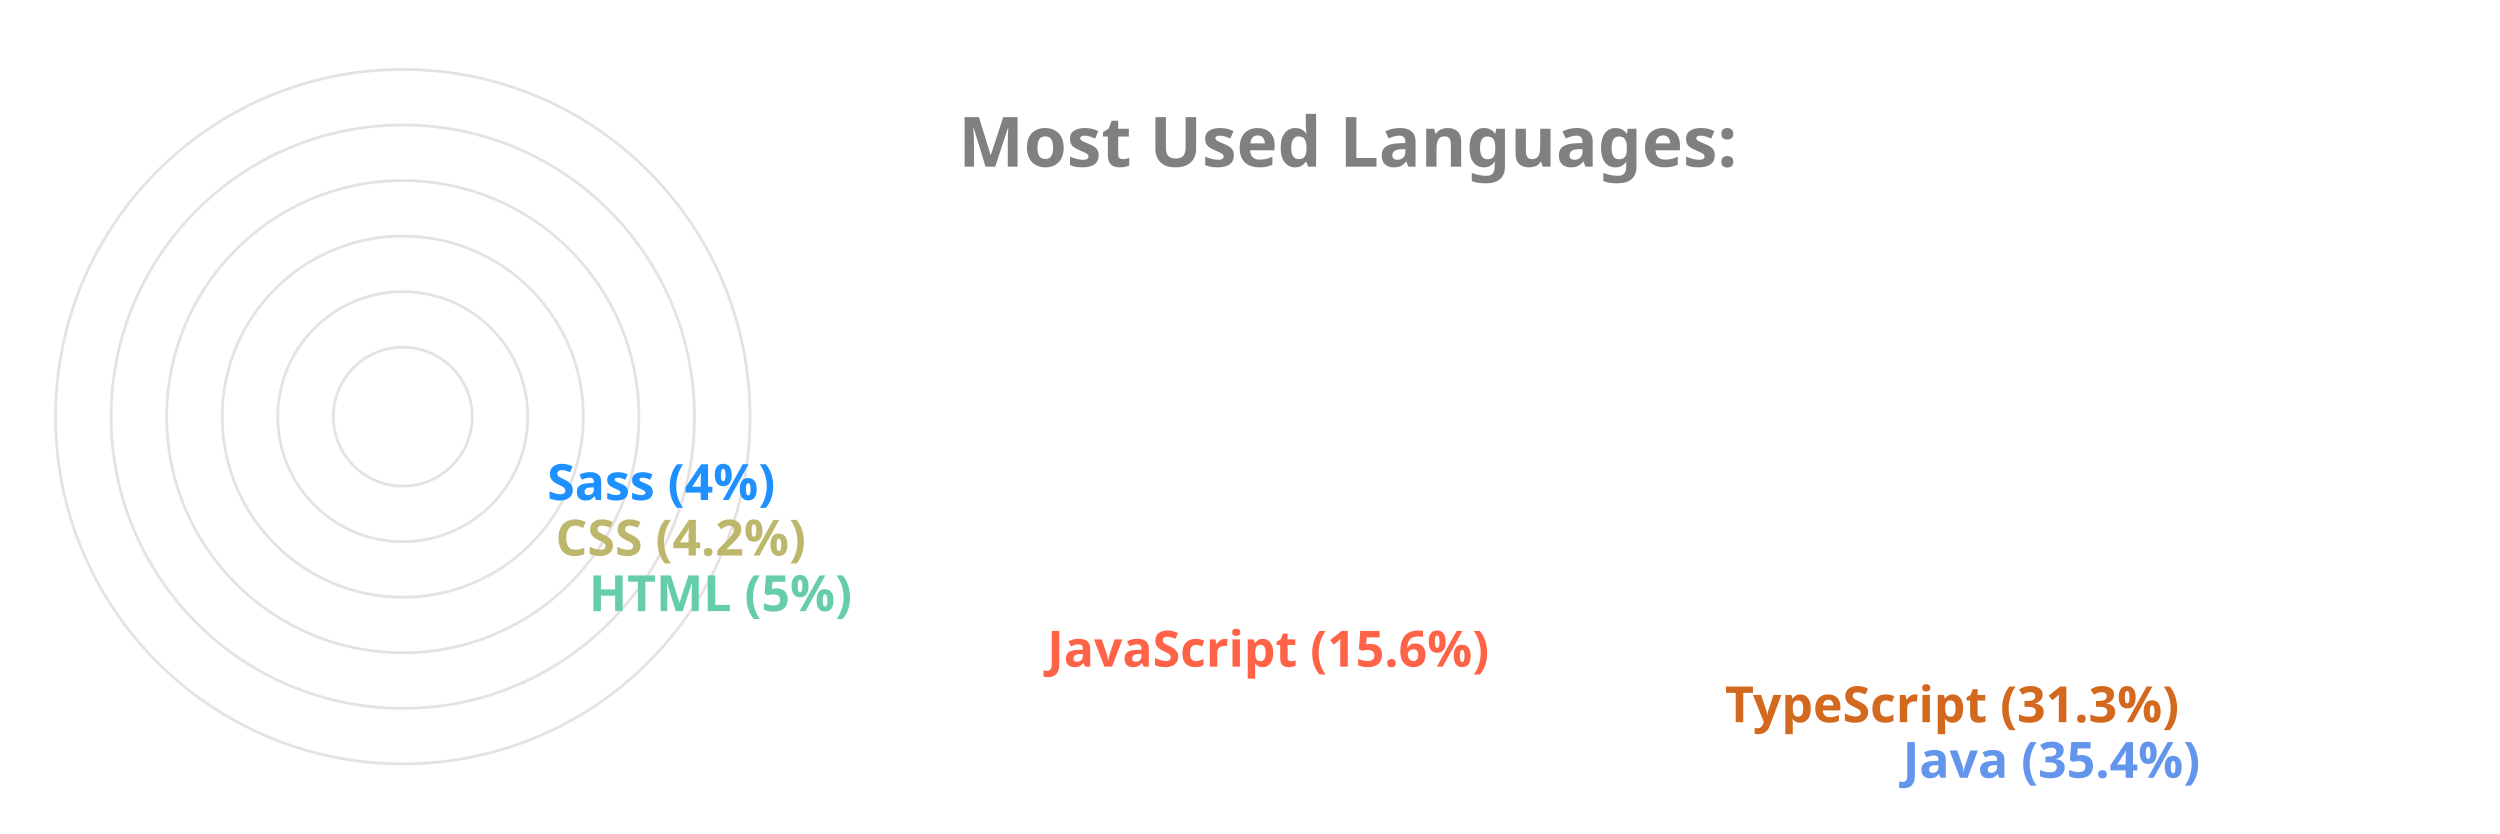
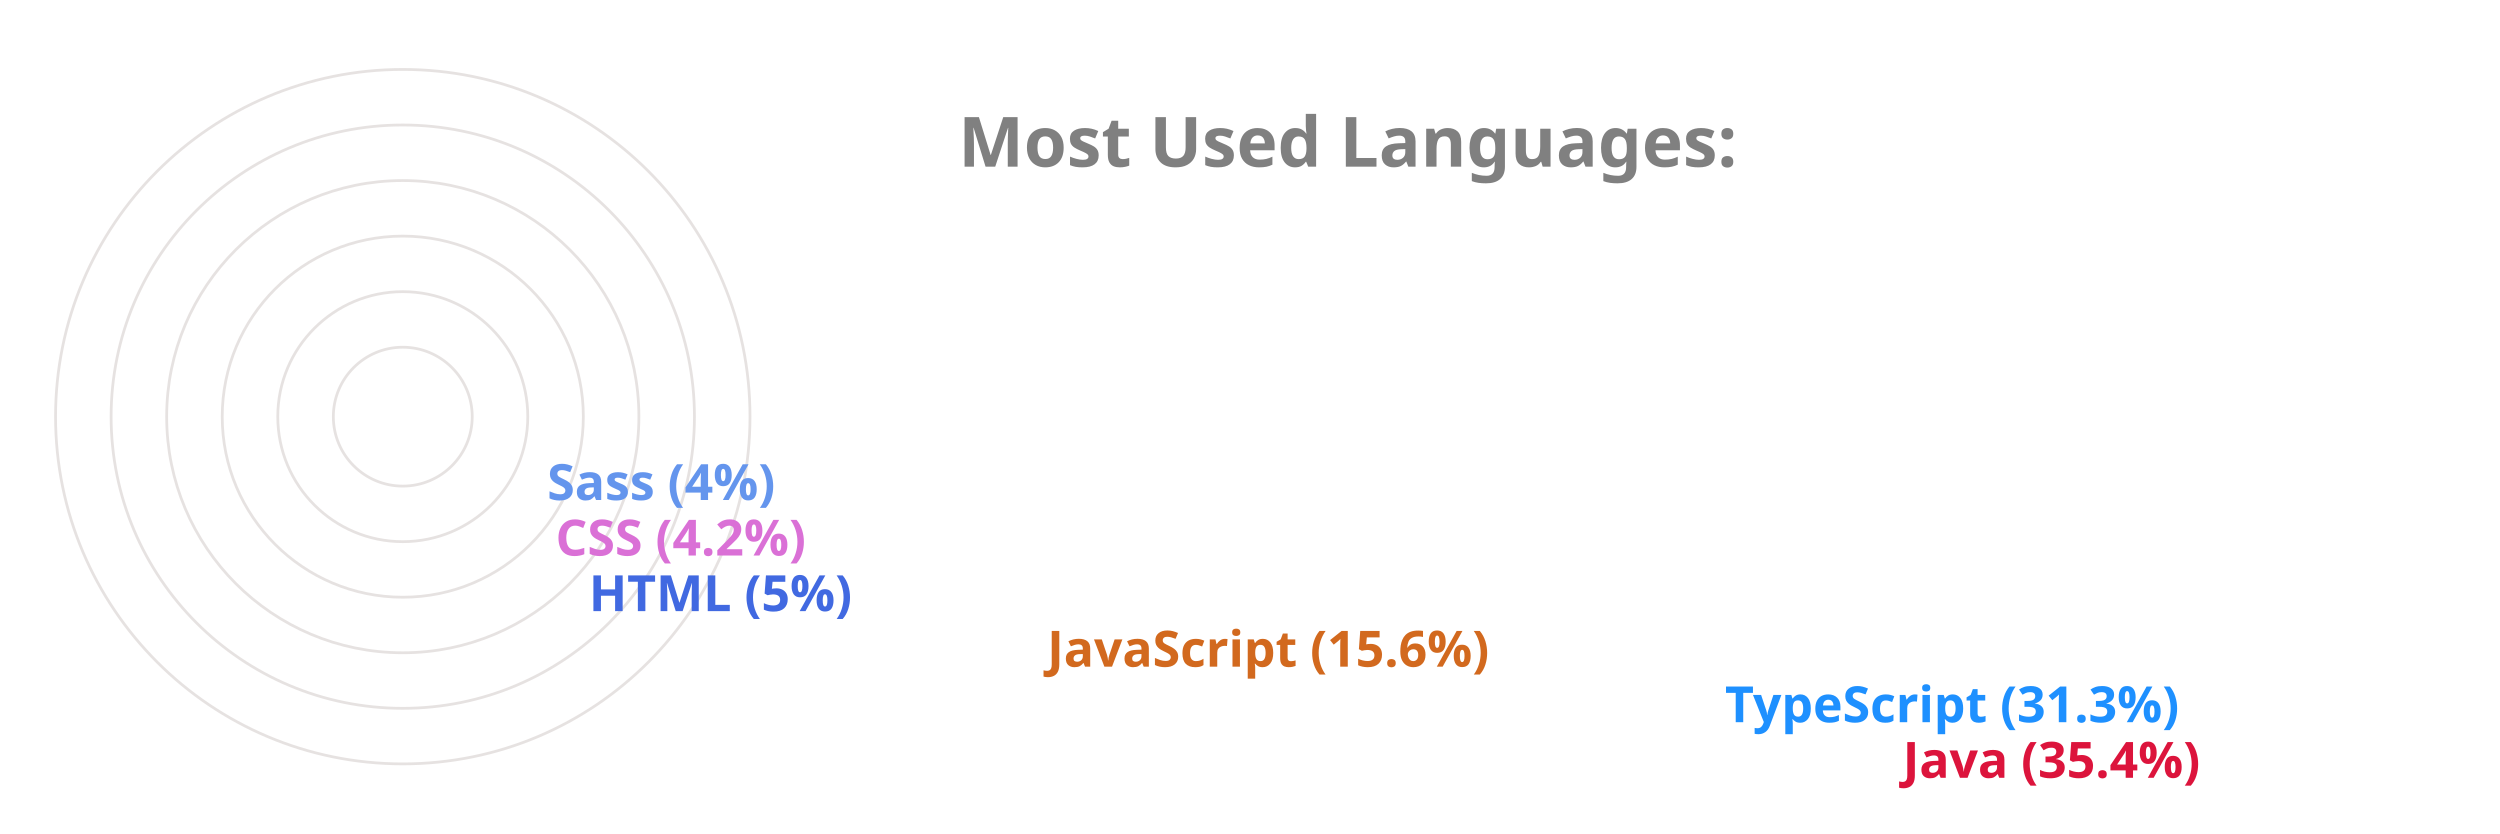
<svg xmlns="http://www.w3.org/2000/svg" viewBox="0 0 650 300" height="200px" width="600px">
  <style>
		.label {
			font: bold 25px sans-serif;
			color: #404040;
			-webkit-text-stroke: 1px white;
	  	}
		.name {
			font: bold 18px sans-serif;
			color: #404040;
	  	}

		.line {
			stroke-dasharray: 1000;
			stroke-dashoffset: 1000;
			animation: dash 3.5s ease-in-out forwards;	
			animation-iteration-count: infinite;
			animation-direction: alternate-reverse;
		}

		.path {
			stroke-dasharray: 1000;
			stroke-dashoffset: 1000;
			animation: dash 3.5s ease-in-out forwards;	
			animation-iteration-count: infinite;
			animation-direction: alternate-reverse;
		}
		  
		@keyframes dash {
			to {
				stroke-dashoffset: 0;
			}
		}

	</style>
  <g stroke="#E6E2E1" fill="none" stroke-width="1">
    <circle cx="20" cy="150" r="125" />
    <circle cx="20" cy="150" r="105" />
    <circle cx="20" cy="150" r="85" />
    <circle cx="20" cy="150" r="65" />
    <circle cx="20" cy="150" r="45" />
    <circle cx="20" cy="150" r="25" />
  </g>
  <g fill="none" stroke-width="20" class="line">
-     <line x2="550" y2="275" x1="20" y1="275" stroke="CornflowerBlue" />
-     <line x2="486" y2="255" x1="20" y1="255" stroke="Chocolate" />
-     <line x2="242" y2="235" x1="20" y1="235" stroke="Tomato" />
-     <line x2="77" y2="215" x1="20" y1="215" stroke="MediumAquaMarine" />
-     <line x2="65" y2="195" x1="20" y1="195" stroke="DarkKhaki" />
-     <line x2="62" y2="175" x1="20" y1="175" stroke="DodgerBlue" />
+     <line x2="550" y2="275" x1="20" y1="275" stroke="Crimson" />
+     <line x2="486" y2="255" x1="20" y1="255" stroke="DodgerBlue" />
+     <line x2="242" y2="235" x1="20" y1="235" stroke="Chocolate" />
+     <line x2="77" y2="215" x1="20" y1="215" stroke="RoyalBlue" />
+     <line x2="65" y2="195" x1="20" y1="195" stroke="Orchid" />
+     <line x2="62" y2="175" x1="20" y1="175" stroke="CornflowerBlue" />
  </g>
  <g fill="none" stroke-width="20" stroke-linecap="round" class="path">
-     <path d="M 20 275 A 125 125 45 0 1 -82 78" stroke="CornflowerBlue" />
-     <path d="M 20 255 A 105 105 45 0 1 -70 95" stroke="Chocolate" />
-     <path d="M 20 235 A 85 85 45 0 1 -61 126" stroke="Tomato" />
-     <path d="M 20 215 A 65 65 45 0 1 -44 144" stroke="MediumAquaMarine" />
-     <path d="M 20 195 A 45 45 45 0 1 -24 146" stroke="DarkKhaki" />
-     <path d="M 20 175 A 25 25 45 0 1 -4 148" stroke="DodgerBlue" />
+     <path d="M 20 275 A 125 125 45 0 1 -82 78" stroke="Crimson" />
+     <path d="M 20 255 A 105 105 45 0 1 -70 95" stroke="DodgerBlue" />
+     <path d="M 20 235 A 85 85 45 0 1 -61 126" stroke="Chocolate" />
+     <path d="M 20 215 A 65 65 45 0 1 -44 144" stroke="RoyalBlue" />
+     <path d="M 20 195 A 45 45 45 0 1 -24 146" stroke="Orchid" />
+     <path d="M 20 175 A 25 25 45 0 1 -4 148" stroke="CornflowerBlue" />
  </g>
  <g class="name">
-     <text x="560" y="280" fill="CornflowerBlue">Java (35.4%)</text>
-     <text x="496" y="260" fill="Chocolate">TypeScript (31.3%)</text>
-     <text x="252" y="240" fill="Tomato">JavaScript (15.6%)</text>
-     <text x="87" y="220" fill="MediumAquaMarine">HTML (5%)</text>
-     <text x="75" y="200" fill="DarkKhaki">CSS (4.2%)</text>
-     <text x="72" y="180" fill="DodgerBlue">Sass (4%)</text>
+     <text x="560" y="280" fill="Crimson">Java (35.4%)</text>
+     <text x="496" y="260" fill="DodgerBlue">TypeScript (31.3%)</text>
+     <text x="252" y="240" fill="Chocolate">JavaScript (15.6%)</text>
+     <text x="87" y="220" fill="RoyalBlue">HTML (5%)</text>
+     <text x="75" y="200" fill="Orchid">CSS (4.2%)</text>
+     <text x="72" y="180" fill="CornflowerBlue">Sass (4%)</text>
  </g>
  <g class="label">
    <text x="220" y="60" fill="grey">Most Used Languages:</text>
  </g>
</svg>
